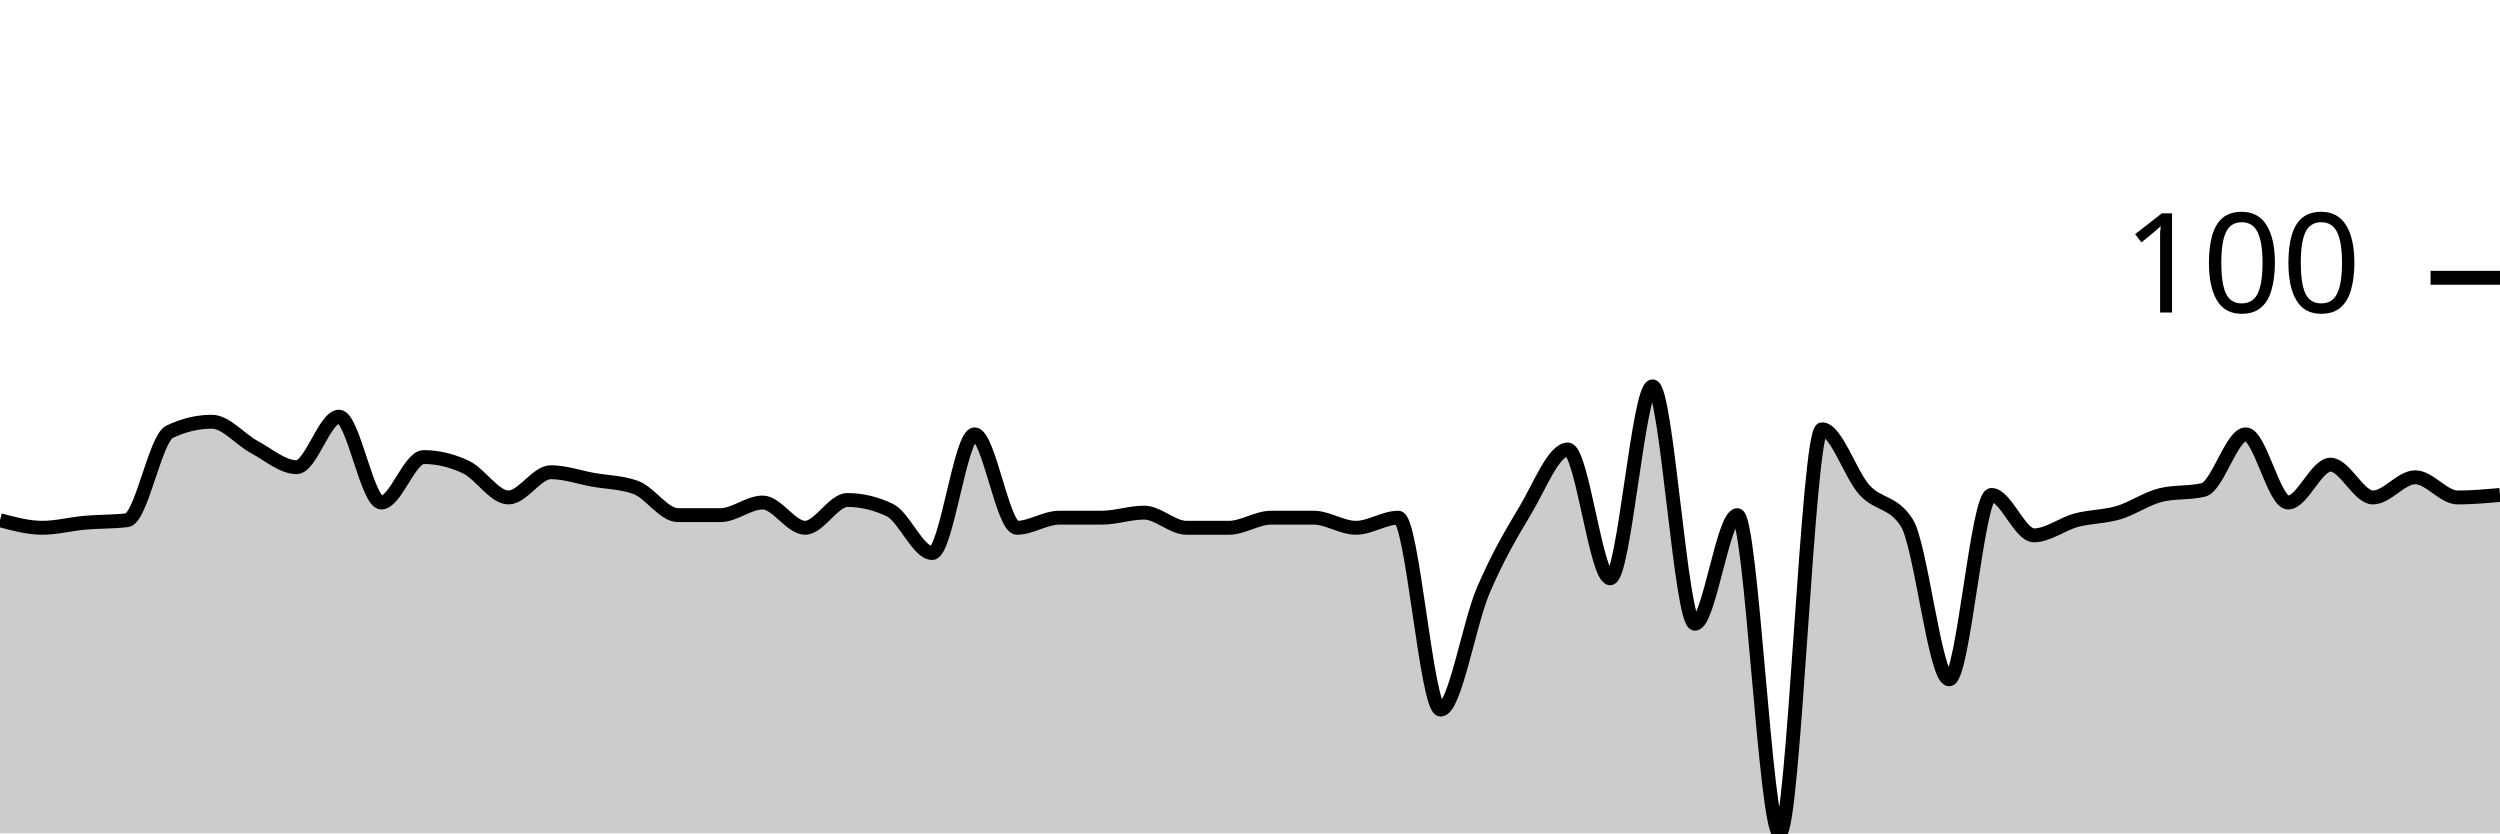
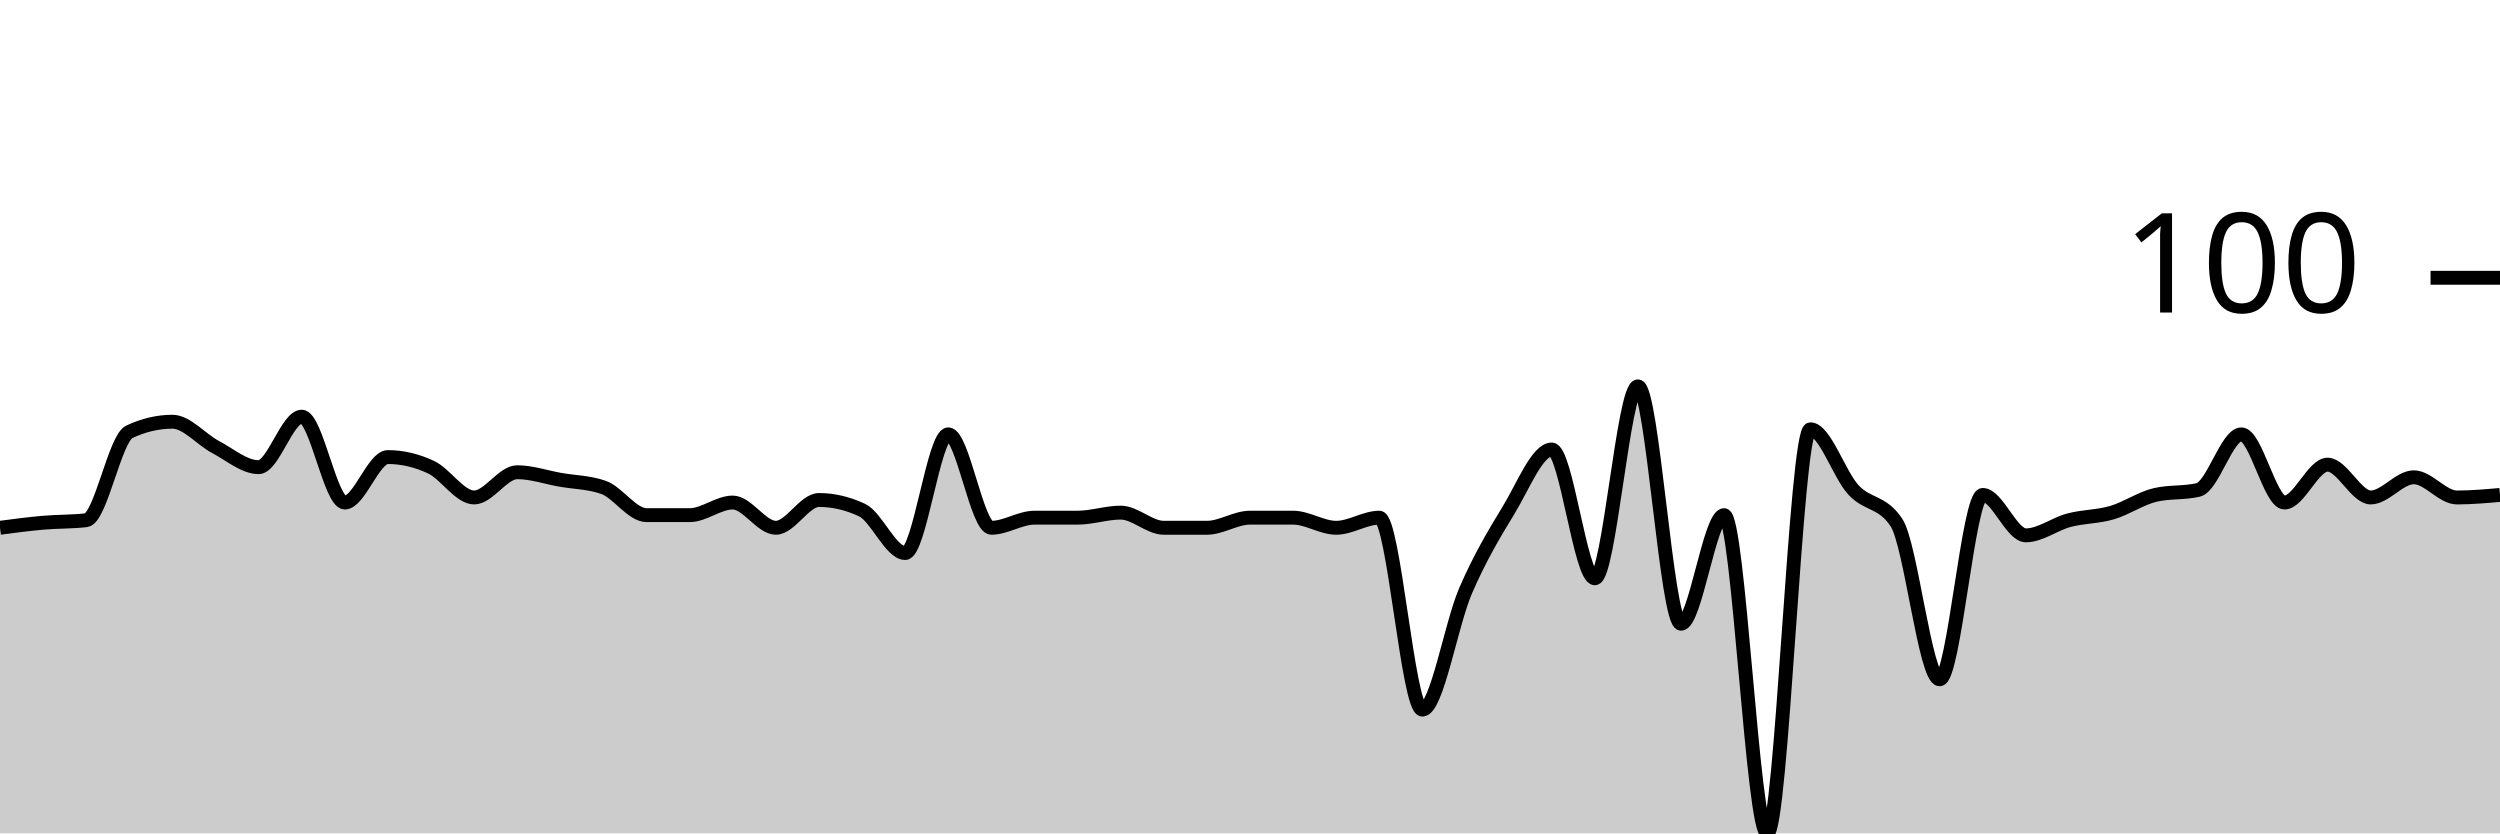
<svg xmlns="http://www.w3.org/2000/svg" viewBox="0 0 180 60">
  <g transform="translate(0,20)">
-     <path class="area" fill="rgba(0, 0, 0, 0.2)" d="M0,17.455C1.017,17.727,2.034,18,3.051,18C4.068,18,5.085,17.727,6.102,17.636C7.119,17.545,8.136,17.576,9.153,17.455C10.169,17.333,11.186,11.576,12.203,11.091C13.22,10.606,14.237,10.364,15.254,10.364C16.271,10.364,17.288,11.636,18.305,12.182C19.322,12.727,20.339,13.636,21.356,13.636C22.373,13.636,23.39,10,24.407,10C25.424,10,26.441,16.182,27.458,16.182C28.475,16.182,29.492,12.909,30.508,12.909C31.525,12.909,32.542,13.152,33.559,13.636C34.576,14.121,35.593,15.818,36.61,15.818C37.627,15.818,38.644,14,39.661,14C40.678,14,41.695,14.364,42.712,14.545C43.729,14.727,44.746,14.727,45.763,15.091C46.78,15.455,47.797,17.091,48.814,17.091C49.831,17.091,50.847,17.091,51.864,17.091C52.881,17.091,53.898,16.182,54.915,16.182C55.932,16.182,56.949,18,57.966,18C58.983,18,60,16,61.017,16C62.034,16,63.051,16.242,64.068,16.727C65.085,17.212,66.102,19.818,67.119,19.818C68.136,19.818,69.153,11.273,70.169,11.273C71.186,11.273,72.203,18,73.22,18C74.237,18,75.254,17.273,76.271,17.273C77.288,17.273,78.305,17.273,79.322,17.273C80.339,17.273,81.356,16.909,82.373,16.909C83.39,16.909,84.407,18,85.424,18C86.441,18,87.458,18,88.475,18C89.492,18,90.508,17.273,91.525,17.273C92.542,17.273,93.559,17.273,94.576,17.273C95.593,17.273,96.61,18,97.627,18C98.644,18,99.661,17.273,100.678,17.273C101.695,17.273,102.712,31.091,103.729,31.091C104.746,31.091,105.763,24.939,106.78,22.545C107.797,20.152,108.814,18.424,109.831,16.727C110.847,15.03,111.864,12.364,112.881,12.364C113.898,12.364,114.915,21.636,115.932,21.636C116.949,21.636,117.966,7.818,118.983,7.818C120,7.818,121.017,24.909,122.034,24.909C123.051,24.909,124.068,17.091,125.085,17.091C126.102,17.091,127.119,40,128.136,40C129.153,40,130.169,10.909,131.186,10.909C132.203,10.909,133.22,14.152,134.237,15.273C135.254,16.394,136.271,16.061,137.288,17.636C138.305,19.212,139.322,28.909,140.339,28.909C141.356,28.909,142.373,15.636,143.39,15.636C144.407,15.636,145.424,18.545,146.441,18.545C147.458,18.545,148.475,17.727,149.492,17.455C150.508,17.182,151.525,17.212,152.542,16.909C153.559,16.606,154.576,15.879,155.593,15.636C156.61,15.394,157.627,15.515,158.644,15.273C159.661,15.03,160.678,11.273,161.695,11.273C162.712,11.273,163.729,16.182,164.746,16.182C165.763,16.182,166.78,13.455,167.797,13.455C168.814,13.455,169.831,15.818,170.847,15.818C171.864,15.818,172.881,14.364,173.898,14.364C174.915,14.364,175.932,15.818,176.949,15.818C177.966,15.818,178.983,15.727,180,15.636L180,40C178.983,40,177.966,40,176.949,40C175.932,40,174.915,40,173.898,40C172.881,40,171.864,40,170.847,40C169.831,40,168.814,40,167.797,40C166.78,40,165.763,40,164.746,40C163.729,40,162.712,40,161.695,40C160.678,40,159.661,40,158.644,40C157.627,40,156.61,40,155.593,40C154.576,40,153.559,40,152.542,40C151.525,40,150.508,40,149.492,40C148.475,40,147.458,40,146.441,40C145.424,40,144.407,40,143.39,40C142.373,40,141.356,40,140.339,40C139.322,40,138.305,40,137.288,40C136.271,40,135.254,40,134.237,40C133.22,40,132.203,40,131.186,40C130.169,40,129.153,40,128.136,40C127.119,40,126.102,40,125.085,40C124.068,40,123.051,40,122.034,40C121.017,40,120,40,118.983,40C117.966,40,116.949,40,115.932,40C114.915,40,113.898,40,112.881,40C111.864,40,110.847,40,109.831,40C108.814,40,107.797,40,106.78,40C105.763,40,104.746,40,103.729,40C102.712,40,101.695,40,100.678,40C99.661,40,98.644,40,97.627,40C96.61,40,95.593,40,94.576,40C93.559,40,92.542,40,91.525,40C90.508,40,89.492,40,88.475,40C87.458,40,86.441,40,85.424,40C84.407,40,83.39,40,82.373,40C81.356,40,80.339,40,79.322,40C78.305,40,77.288,40,76.271,40C75.254,40,74.237,40,73.22,40C72.203,40,71.186,40,70.169,40C69.153,40,68.136,40,67.119,40C66.102,40,65.085,40,64.068,40C63.051,40,62.034,40,61.017,40C60,40,58.983,40,57.966,40C56.949,40,55.932,40,54.915,40C53.898,40,52.881,40,51.864,40C50.847,40,49.831,40,48.814,40C47.797,40,46.78,40,45.763,40C44.746,40,43.729,40,42.712,40C41.695,40,40.678,40,39.661,40C38.644,40,37.627,40,36.61,40C35.593,40,34.576,40,33.559,40C32.542,40,31.525,40,30.508,40C29.492,40,28.475,40,27.458,40C26.441,40,25.424,40,24.407,40C23.39,40,22.373,40,21.356,40C20.339,40,19.322,40,18.305,40C17.288,40,16.271,40,15.254,40C14.237,40,13.22,40,12.203,40C11.186,40,10.169,40,9.153,40C8.136,40,7.119,40,6.102,40C5.085,40,4.068,40,3.051,40C2.034,40,1.017,40,0,40Z" />
-     <path class="line" stroke="black" fill="none" d="M0,17.455C1.017,17.727,2.034,18,3.051,18C4.068,18,5.085,17.727,6.102,17.636C7.119,17.545,8.136,17.576,9.153,17.455C10.169,17.333,11.186,11.576,12.203,11.091C13.22,10.606,14.237,10.364,15.254,10.364C16.271,10.364,17.288,11.636,18.305,12.182C19.322,12.727,20.339,13.636,21.356,13.636C22.373,13.636,23.39,10,24.407,10C25.424,10,26.441,16.182,27.458,16.182C28.475,16.182,29.492,12.909,30.508,12.909C31.525,12.909,32.542,13.152,33.559,13.636C34.576,14.121,35.593,15.818,36.61,15.818C37.627,15.818,38.644,14,39.661,14C40.678,14,41.695,14.364,42.712,14.545C43.729,14.727,44.746,14.727,45.763,15.091C46.78,15.455,47.797,17.091,48.814,17.091C49.831,17.091,50.847,17.091,51.864,17.091C52.881,17.091,53.898,16.182,54.915,16.182C55.932,16.182,56.949,18,57.966,18C58.983,18,60,16,61.017,16C62.034,16,63.051,16.242,64.068,16.727C65.085,17.212,66.102,19.818,67.119,19.818C68.136,19.818,69.153,11.273,70.169,11.273C71.186,11.273,72.203,18,73.22,18C74.237,18,75.254,17.273,76.271,17.273C77.288,17.273,78.305,17.273,79.322,17.273C80.339,17.273,81.356,16.909,82.373,16.909C83.39,16.909,84.407,18,85.424,18C86.441,18,87.458,18,88.475,18C89.492,18,90.508,17.273,91.525,17.273C92.542,17.273,93.559,17.273,94.576,17.273C95.593,17.273,96.61,18,97.627,18C98.644,18,99.661,17.273,100.678,17.273C101.695,17.273,102.712,31.091,103.729,31.091C104.746,31.091,105.763,24.939,106.78,22.545C107.797,20.152,108.814,18.424,109.831,16.727C110.847,15.03,111.864,12.364,112.881,12.364C113.898,12.364,114.915,21.636,115.932,21.636C116.949,21.636,117.966,7.818,118.983,7.818C120,7.818,121.017,24.909,122.034,24.909C123.051,24.909,124.068,17.091,125.085,17.091C126.102,17.091,127.119,40,128.136,40C129.153,40,130.169,10.909,131.186,10.909C132.203,10.909,133.22,14.152,134.237,15.273C135.254,16.394,136.271,16.061,137.288,17.636C138.305,19.212,139.322,28.909,140.339,28.909C141.356,28.909,142.373,15.636,143.39,15.636C144.407,15.636,145.424,18.545,146.441,18.545C147.458,18.545,148.475,17.727,149.492,17.455C150.508,17.182,151.525,17.212,152.542,16.909C153.559,16.606,154.576,15.879,155.593,15.636C156.61,15.394,157.627,15.515,158.644,15.273C159.661,15.03,160.678,11.273,161.695,11.273C162.712,11.273,163.729,16.182,164.746,16.182C165.763,16.182,166.78,13.455,167.797,13.455C168.814,13.455,169.831,15.818,170.847,15.818C171.864,15.818,172.881,14.364,173.898,14.364C174.915,14.364,175.932,15.818,176.949,15.818C177.966,15.818,178.983,15.727,180,15.636" />
+     <path class="area" fill="rgba(0, 0, 0, 0.2)" d="M0,18C1.034,17.864,2.069,17.727,3.103,17.636C4.138,17.545,5.172,17.576,6.207,17.455C7.241,17.333,8.276,11.576,9.31,11.091C10.345,10.606,11.379,10.364,12.414,10.364C13.448,10.364,14.483,11.636,15.517,12.182C16.552,12.727,17.586,13.636,18.621,13.636C19.655,13.636,20.69,10,21.724,10C22.759,10,23.793,16.182,24.828,16.182C25.862,16.182,26.897,12.909,27.931,12.909C28.966,12.909,30,13.152,31.034,13.636C32.069,14.121,33.103,15.818,34.138,15.818C35.172,15.818,36.207,14,37.241,14C38.276,14,39.31,14.364,40.345,14.545C41.379,14.727,42.414,14.727,43.448,15.091C44.483,15.455,45.517,17.091,46.552,17.091C47.586,17.091,48.621,17.091,49.655,17.091C50.69,17.091,51.724,16.182,52.759,16.182C53.793,16.182,54.828,18,55.862,18C56.897,18,57.931,16,58.966,16C60,16,61.034,16.242,62.069,16.727C63.103,17.212,64.138,19.818,65.172,19.818C66.207,19.818,67.241,11.273,68.276,11.273C69.31,11.273,70.345,18,71.379,18C72.414,18,73.448,17.273,74.483,17.273C75.517,17.273,76.552,17.273,77.586,17.273C78.621,17.273,79.655,16.909,80.69,16.909C81.724,16.909,82.759,18,83.793,18C84.828,18,85.862,18,86.897,18C87.931,18,88.966,17.273,90,17.273C91.034,17.273,92.069,17.273,93.103,17.273C94.138,17.273,95.172,18,96.207,18C97.241,18,98.276,17.273,99.31,17.273C100.345,17.273,101.379,31.091,102.414,31.091C103.448,31.091,104.483,24.939,105.517,22.545C106.552,20.152,107.586,18.424,108.621,16.727C109.655,15.03,110.69,12.364,111.724,12.364C112.759,12.364,113.793,21.636,114.828,21.636C115.862,21.636,116.897,7.818,117.931,7.818C118.966,7.818,120,24.909,121.034,24.909C122.069,24.909,123.103,17.091,124.138,17.091C125.172,17.091,126.207,40,127.241,40C128.276,40,129.31,10.909,130.345,10.909C131.379,10.909,132.414,14.152,133.448,15.273C134.483,16.394,135.517,16.061,136.552,17.636C137.586,19.212,138.621,28.909,139.655,28.909C140.69,28.909,141.724,15.636,142.759,15.636C143.793,15.636,144.828,18.545,145.862,18.545C146.897,18.545,147.931,17.727,148.966,17.455C150,17.182,151.034,17.212,152.069,16.909C153.103,16.606,154.138,15.879,155.172,15.636C156.207,15.394,157.241,15.515,158.276,15.273C159.31,15.03,160.345,11.273,161.379,11.273C162.414,11.273,163.448,16.182,164.483,16.182C165.517,16.182,166.552,13.455,167.586,13.455C168.621,13.455,169.655,15.818,170.69,15.818C171.724,15.818,172.759,14.364,173.793,14.364C174.828,14.364,175.862,15.818,176.897,15.818C177.931,15.818,178.966,15.727,180,15.636L180,40C178.966,40,177.931,40,176.897,40C175.862,40,174.828,40,173.793,40C172.759,40,171.724,40,170.69,40C169.655,40,168.621,40,167.586,40C166.552,40,165.517,40,164.483,40C163.448,40,162.414,40,161.379,40C160.345,40,159.31,40,158.276,40C157.241,40,156.207,40,155.172,40C154.138,40,153.103,40,152.069,40C151.034,40,150,40,148.966,40C147.931,40,146.897,40,145.862,40C144.828,40,143.793,40,142.759,40C141.724,40,140.69,40,139.655,40C138.621,40,137.586,40,136.552,40C135.517,40,134.483,40,133.448,40C132.414,40,131.379,40,130.345,40C129.31,40,128.276,40,127.241,40C126.207,40,125.172,40,124.138,40C123.103,40,122.069,40,121.034,40C120,40,118.966,40,117.931,40C116.897,40,115.862,40,114.828,40C113.793,40,112.759,40,111.724,40C110.69,40,109.655,40,108.621,40C107.586,40,106.552,40,105.517,40C104.483,40,103.448,40,102.414,40C101.379,40,100.345,40,99.31,40C98.276,40,97.241,40,96.207,40C95.172,40,94.138,40,93.103,40C92.069,40,91.034,40,90,40C88.966,40,87.931,40,86.897,40C85.862,40,84.828,40,83.793,40C82.759,40,81.724,40,80.69,40C79.655,40,78.621,40,77.586,40C76.552,40,75.517,40,74.483,40C73.448,40,72.414,40,71.379,40C70.345,40,69.31,40,68.276,40C67.241,40,66.207,40,65.172,40C64.138,40,63.103,40,62.069,40C61.034,40,60,40,58.966,40C57.931,40,56.897,40,55.862,40C54.828,40,53.793,40,52.759,40C51.724,40,50.69,40,49.655,40C48.621,40,47.586,40,46.552,40C45.517,40,44.483,40,43.448,40C42.414,40,41.379,40,40.345,40C39.31,40,38.276,40,37.241,40C36.207,40,35.172,40,34.138,40C33.103,40,32.069,40,31.034,40C30,40,28.966,40,27.931,40C26.897,40,25.862,40,24.828,40C23.793,40,22.759,40,21.724,40C20.69,40,19.655,40,18.621,40C17.586,40,16.552,40,15.517,40C14.483,40,13.448,40,12.414,40C11.379,40,10.345,40,9.31,40C8.276,40,7.241,40,6.207,40C5.172,40,4.138,40,3.103,40C2.069,40,1.034,40,0,40Z" />
+     <path class="line" stroke="black" fill="none" d="M0,18C1.034,17.864,2.069,17.727,3.103,17.636C4.138,17.545,5.172,17.576,6.207,17.455C7.241,17.333,8.276,11.576,9.31,11.091C10.345,10.606,11.379,10.364,12.414,10.364C13.448,10.364,14.483,11.636,15.517,12.182C16.552,12.727,17.586,13.636,18.621,13.636C19.655,13.636,20.69,10,21.724,10C22.759,10,23.793,16.182,24.828,16.182C25.862,16.182,26.897,12.909,27.931,12.909C28.966,12.909,30,13.152,31.034,13.636C32.069,14.121,33.103,15.818,34.138,15.818C35.172,15.818,36.207,14,37.241,14C38.276,14,39.31,14.364,40.345,14.545C41.379,14.727,42.414,14.727,43.448,15.091C44.483,15.455,45.517,17.091,46.552,17.091C47.586,17.091,48.621,17.091,49.655,17.091C50.69,17.091,51.724,16.182,52.759,16.182C53.793,16.182,54.828,18,55.862,18C56.897,18,57.931,16,58.966,16C60,16,61.034,16.242,62.069,16.727C63.103,17.212,64.138,19.818,65.172,19.818C66.207,19.818,67.241,11.273,68.276,11.273C69.31,11.273,70.345,18,71.379,18C72.414,18,73.448,17.273,74.483,17.273C75.517,17.273,76.552,17.273,77.586,17.273C78.621,17.273,79.655,16.909,80.69,16.909C81.724,16.909,82.759,18,83.793,18C84.828,18,85.862,18,86.897,18C87.931,18,88.966,17.273,90,17.273C91.034,17.273,92.069,17.273,93.103,17.273C94.138,17.273,95.172,18,96.207,18C97.241,18,98.276,17.273,99.31,17.273C100.345,17.273,101.379,31.091,102.414,31.091C103.448,31.091,104.483,24.939,105.517,22.545C106.552,20.152,107.586,18.424,108.621,16.727C109.655,15.03,110.69,12.364,111.724,12.364C112.759,12.364,113.793,21.636,114.828,21.636C115.862,21.636,116.897,7.818,117.931,7.818C118.966,7.818,120,24.909,121.034,24.909C122.069,24.909,123.103,17.091,124.138,17.091C125.172,17.091,126.207,40,127.241,40C128.276,40,129.31,10.909,130.345,10.909C131.379,10.909,132.414,14.152,133.448,15.273C134.483,16.394,135.517,16.061,136.552,17.636C137.586,19.212,138.621,28.909,139.655,28.909C140.69,28.909,141.724,15.636,142.759,15.636C143.793,15.636,144.828,18.545,145.862,18.545C146.897,18.545,147.931,17.727,148.966,17.455C150,17.182,151.034,17.212,152.069,16.909C153.103,16.606,154.138,15.879,155.172,15.636C156.207,15.394,157.241,15.515,158.276,15.273C159.31,15.03,160.345,11.273,161.379,11.273C162.414,11.273,163.448,16.182,164.483,16.182C165.517,16.182,166.552,13.455,167.586,13.455C168.621,13.455,169.655,15.818,170.69,15.818C171.724,15.818,172.759,14.364,173.793,14.364C174.828,14.364,175.862,15.818,176.897,15.818C177.931,15.818,178.966,15.727,180,15.636" />
    <path class="axis-ceiling" stroke-width="1" stroke="black" fill="none" d="M175,0L180,0" />
    <text class="axis-ceiling-label" font-family="sans-serif" text-anchor="end" font-size="10px" x="170" y="2.5">100</text>
  </g>
</svg>
